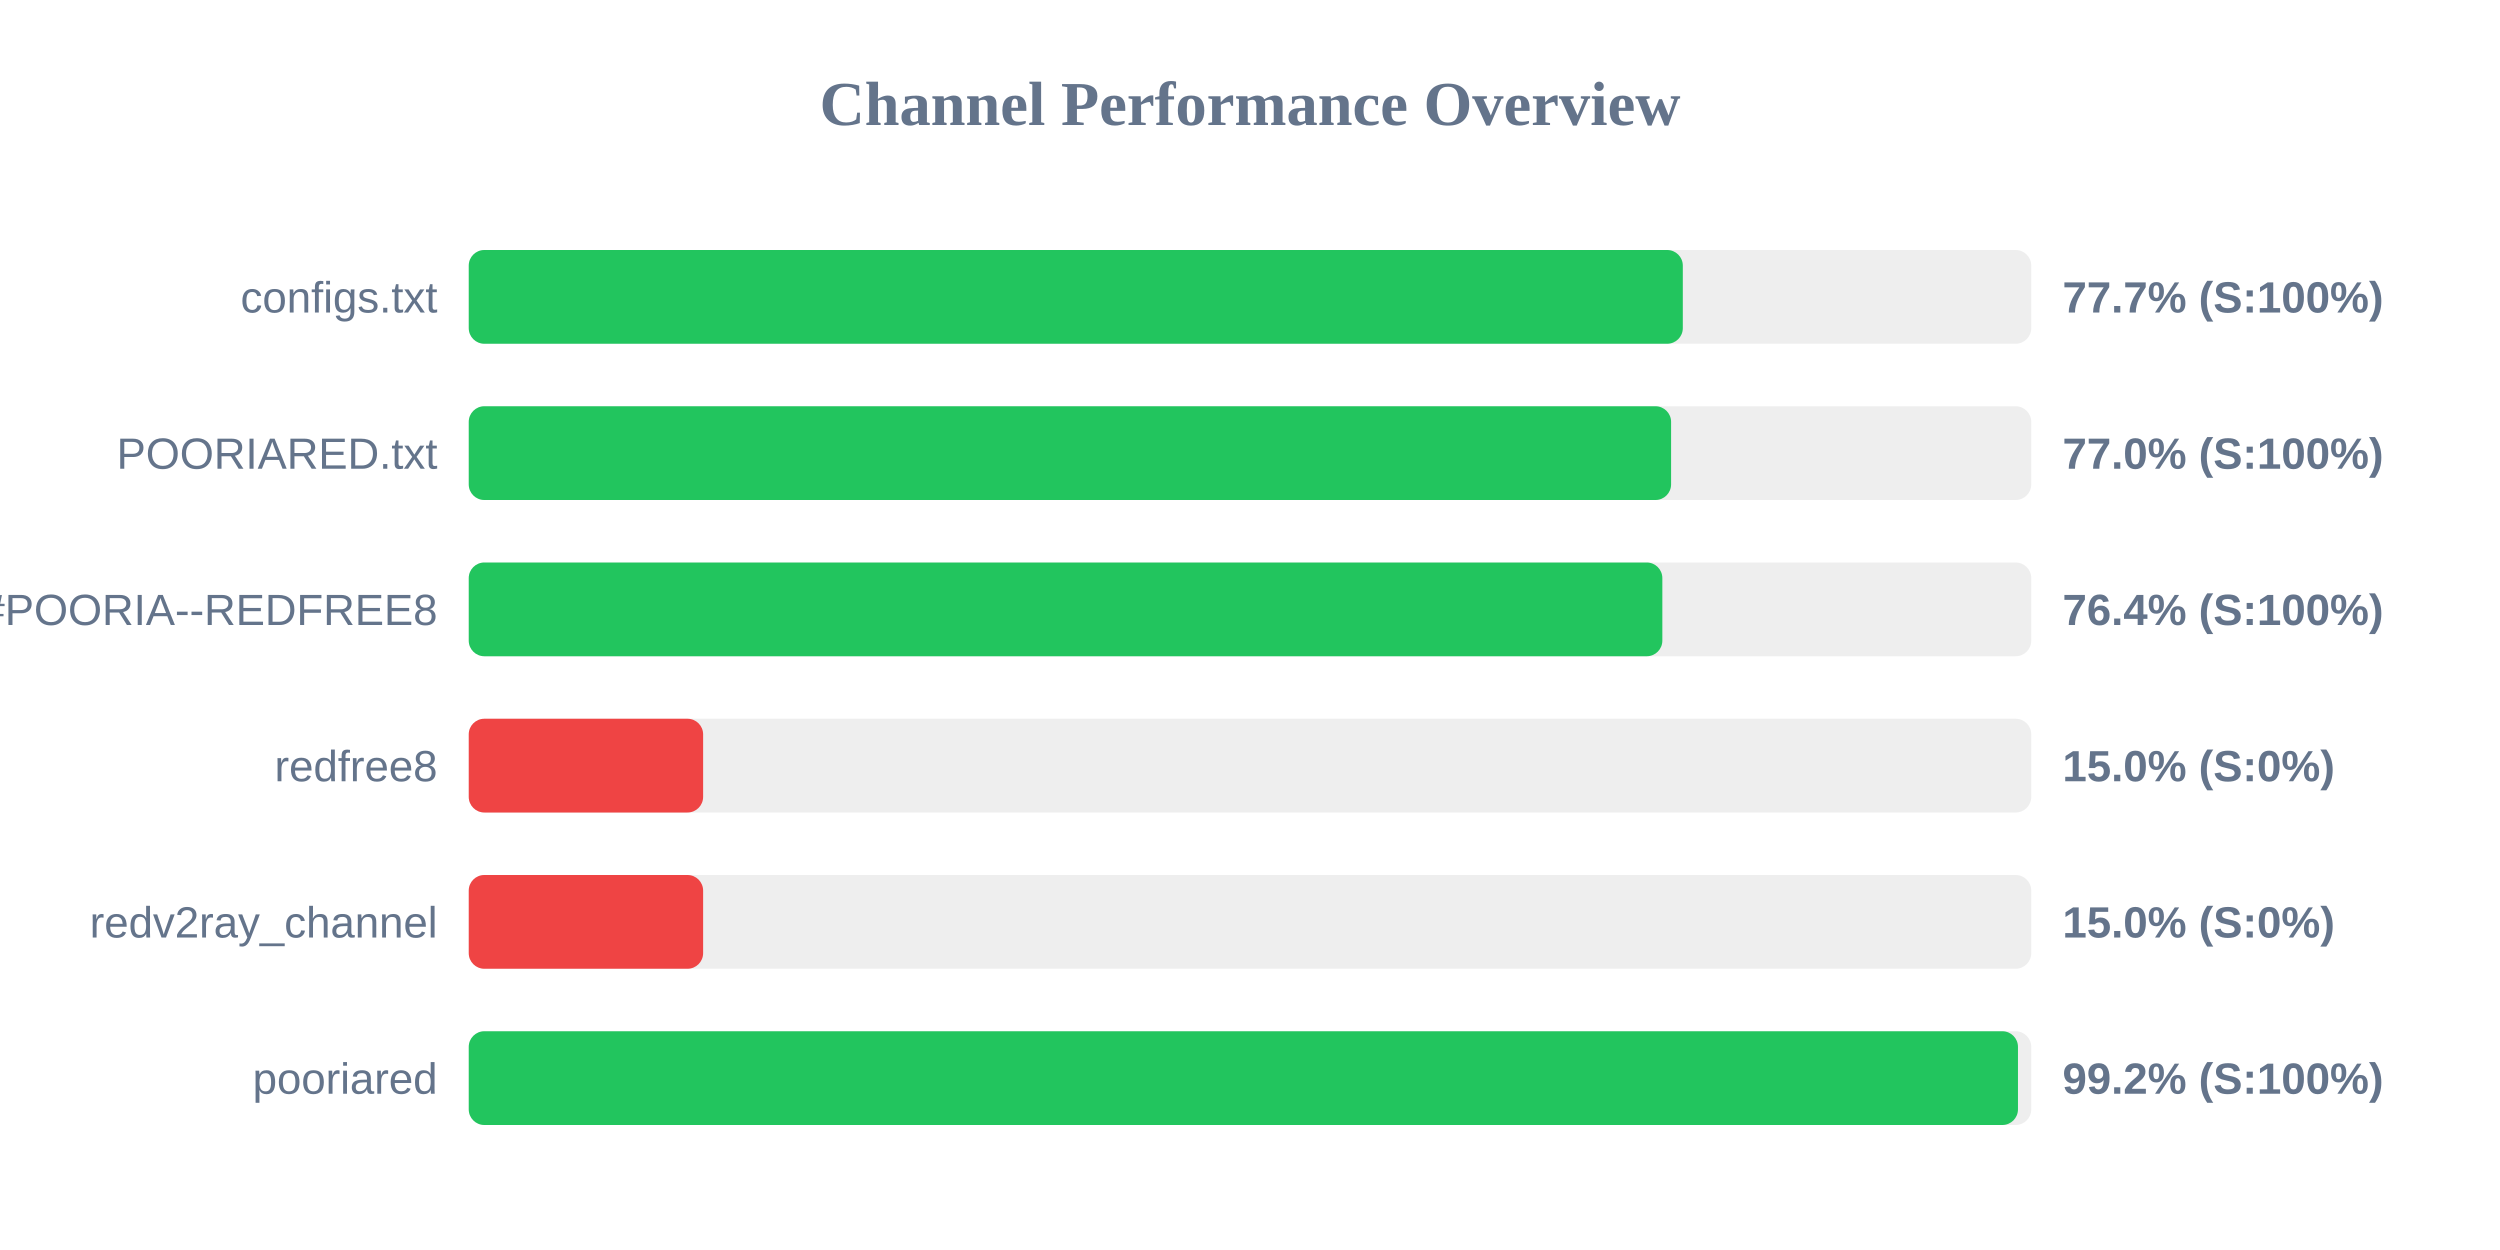
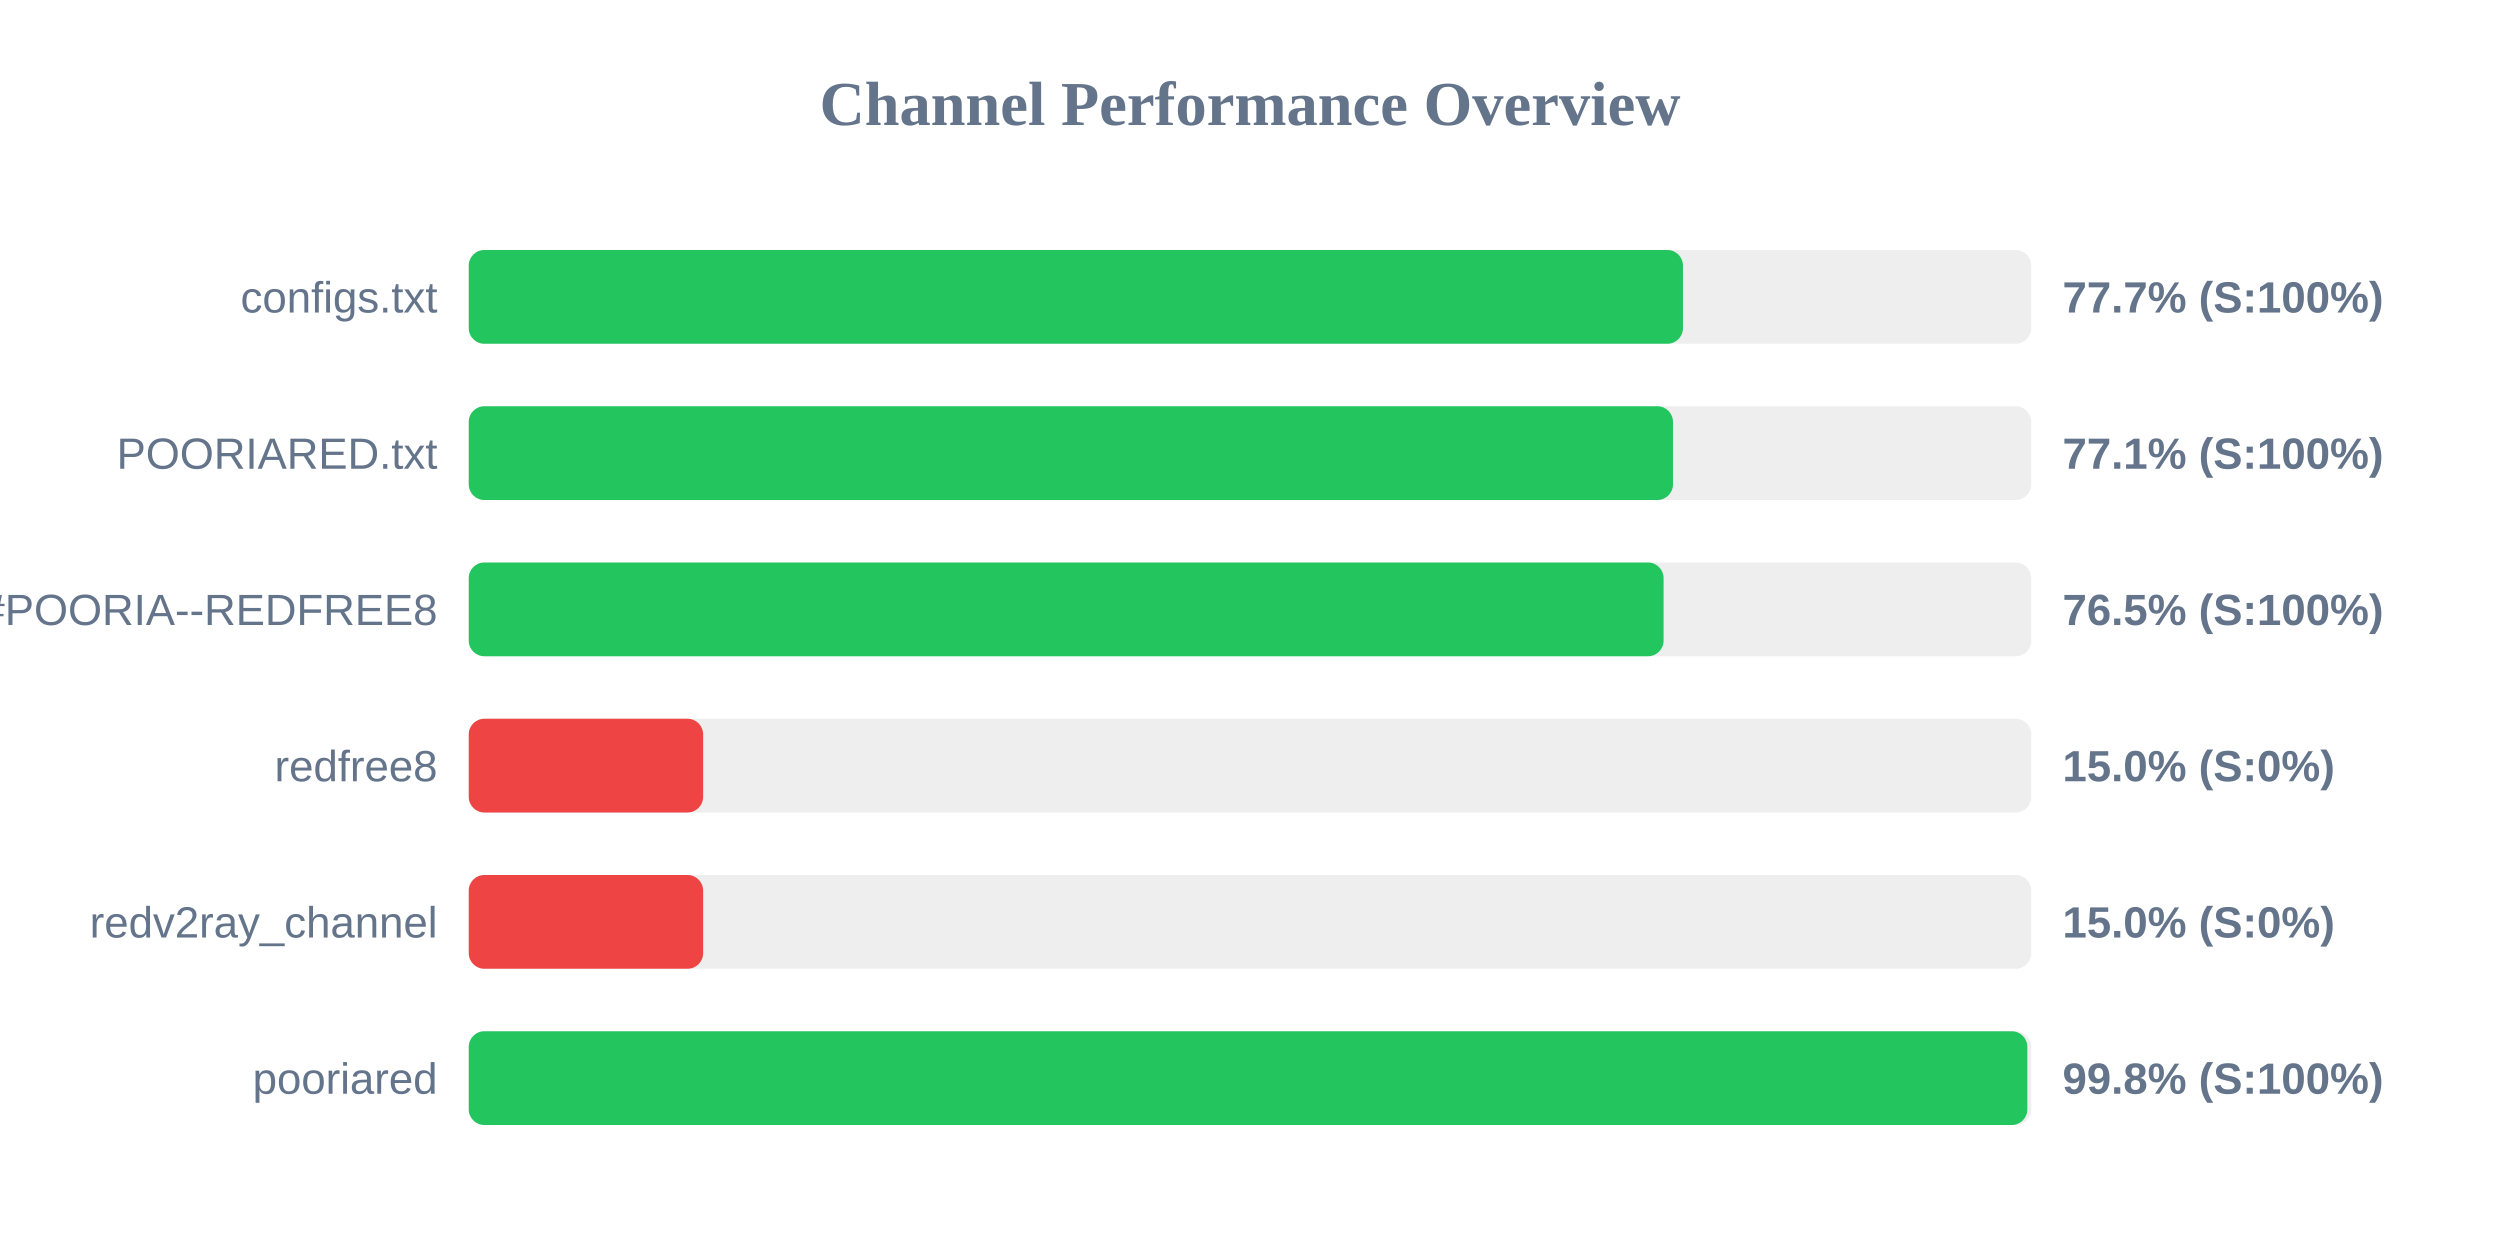
<svg xmlns="http://www.w3.org/2000/svg" width="800" height="400" version="1.1">
  <style>
        .row { font: 14px Arial; fill: #64748b; }
        .score { font: bold 14px Arial; fill: #64748b; }
    </style>
  <text x="400" y="40" text-anchor="middle" font-size="20px" font-weight="bold" fill="#64748b">Channel Performance Overview</text>
  <rect x="150" y="80" width="500" height="30" fill="#eee" rx="5" />
-   <rect x="150" y="80" width="388.5" height="30" fill="#22c55e" rx="5" />
+   <rect x="150" y="80" width="388.55" height="30" fill="#22c55e" rx="5" />
  <text x="140" y="100" text-anchor="end" class="row">configs.txt</text>
  <text x="660" y="100" text-anchor="start" class="score">77.7% (S:100%)</text>
  <rect x="150" y="130" width="500" height="30" fill="#eee" rx="5" />
-   <rect x="150" y="130" width="384.75" height="30" fill="#22c55e" rx="5" />
+   <rect x="150" y="130" width="385.35" height="30" fill="#22c55e" rx="5" />
  <text x="140" y="150" text-anchor="end" class="row">POORIARED.txt</text>
-   <text x="660" y="150" text-anchor="start" class="score">77.0% (S:100%)</text>
+   <text x="660" y="150" text-anchor="start" class="score">77.1% (S:100%)</text>
  <rect x="150" y="180" width="500" height="30" fill="#eee" rx="5" />
-   <rect x="150" y="180" width="381.95" height="30" fill="#22c55e" rx="5" />
+   <rect x="150" y="180" width="382.35" height="30" fill="#22c55e" rx="5" />
  <text x="140" y="200" text-anchor="end" class="row">POORIA--REDFREE8.txt#POORIA--REDFREE8</text>
-   <text x="660" y="200" text-anchor="start" class="score">76.4% (S:100%)</text>
+   <text x="660" y="200" text-anchor="start" class="score">76.5% (S:100%)</text>
  <rect x="150" y="230" width="500" height="30" fill="#eee" rx="5" />
  <rect x="150" y="230" width="75.0" height="30" fill="#ef4444" rx="5" />
  <text x="140" y="250" text-anchor="end" class="row">redfree8</text>
  <text x="660" y="250" text-anchor="start" class="score">15.0% (S:0%)</text>
  <rect x="150" y="280" width="500" height="30" fill="#eee" rx="5" />
  <rect x="150" y="280" width="75.0" height="30" fill="#ef4444" rx="5" />
  <text x="140" y="300" text-anchor="end" class="row">redv2ray_channel</text>
  <text x="660" y="300" text-anchor="start" class="score">15.0% (S:0%)</text>
  <rect x="150" y="330" width="500" height="30" fill="#eee" rx="5" />
-   <rect x="150" y="330" width="495.75" height="30" fill="#22c55e" rx="5" />
+   <rect x="150" y="330" width="498.75" height="30" fill="#22c55e" rx="5" />
  <text x="140" y="350" text-anchor="end" class="row">pooriared</text>
-   <text x="660" y="350" text-anchor="start" class="score">99.2% (S:100%)</text>
+   <text x="660" y="350" text-anchor="start" class="score">99.8% (S:100%)</text>
</svg>
